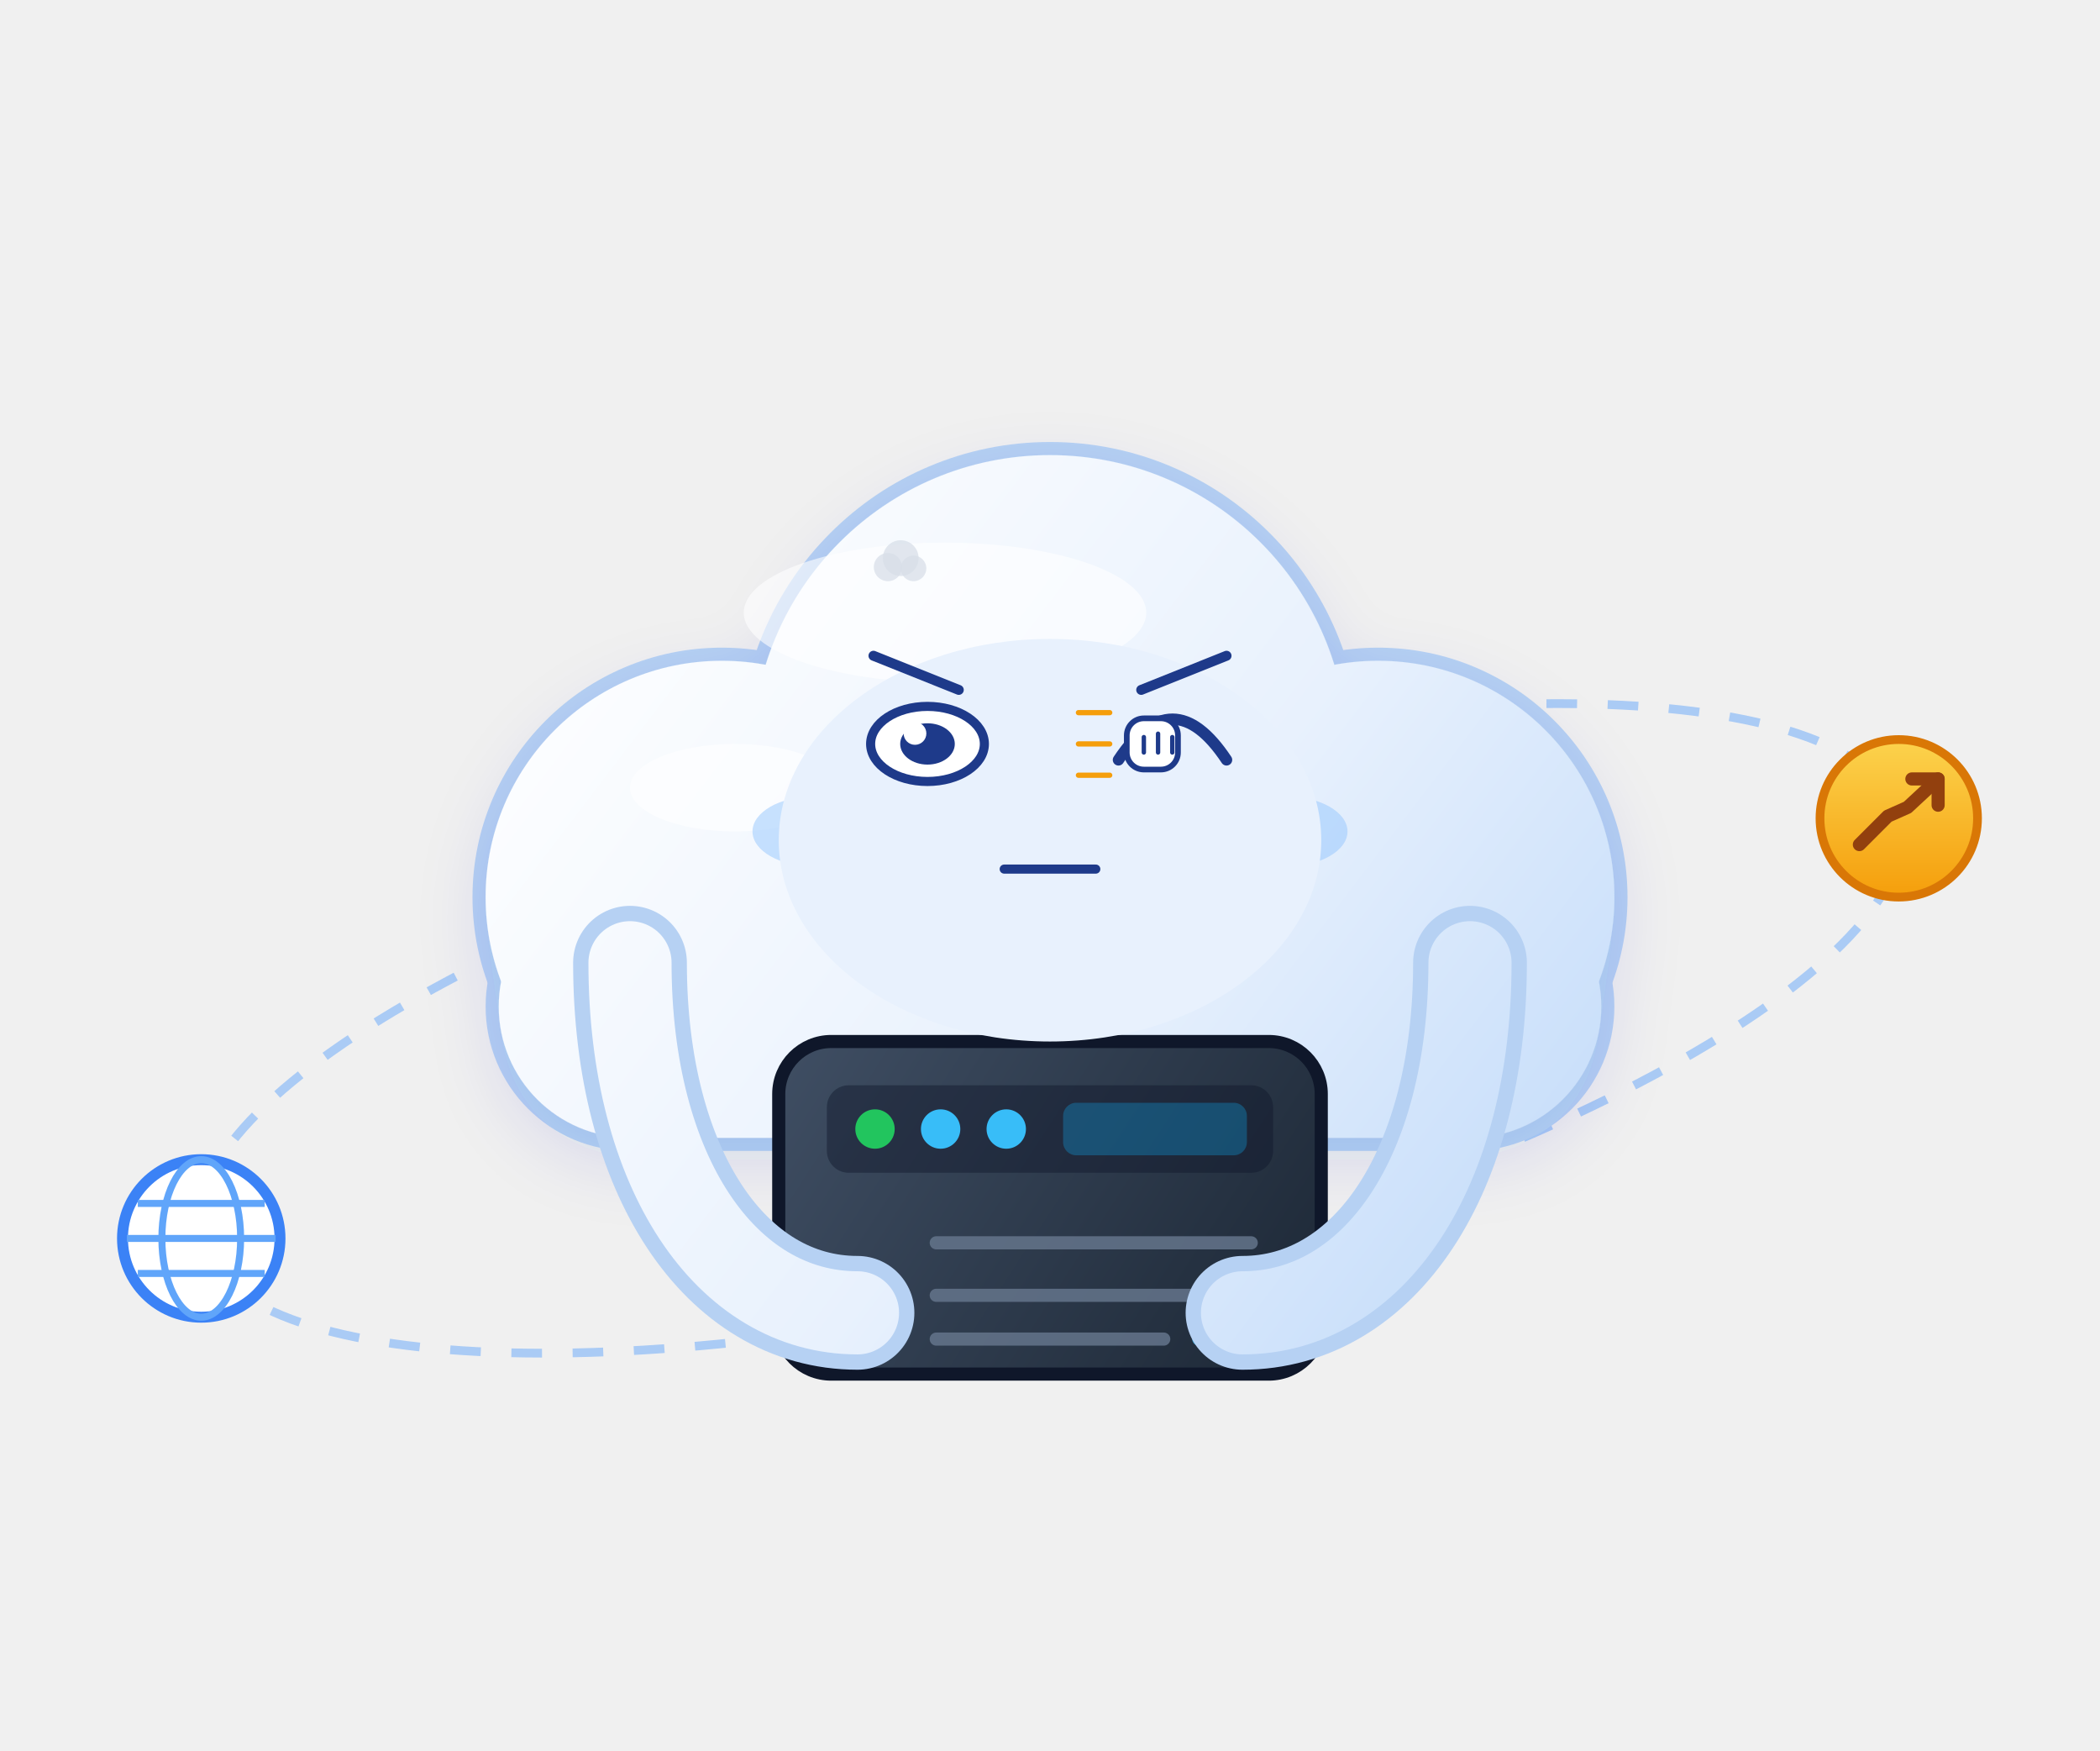
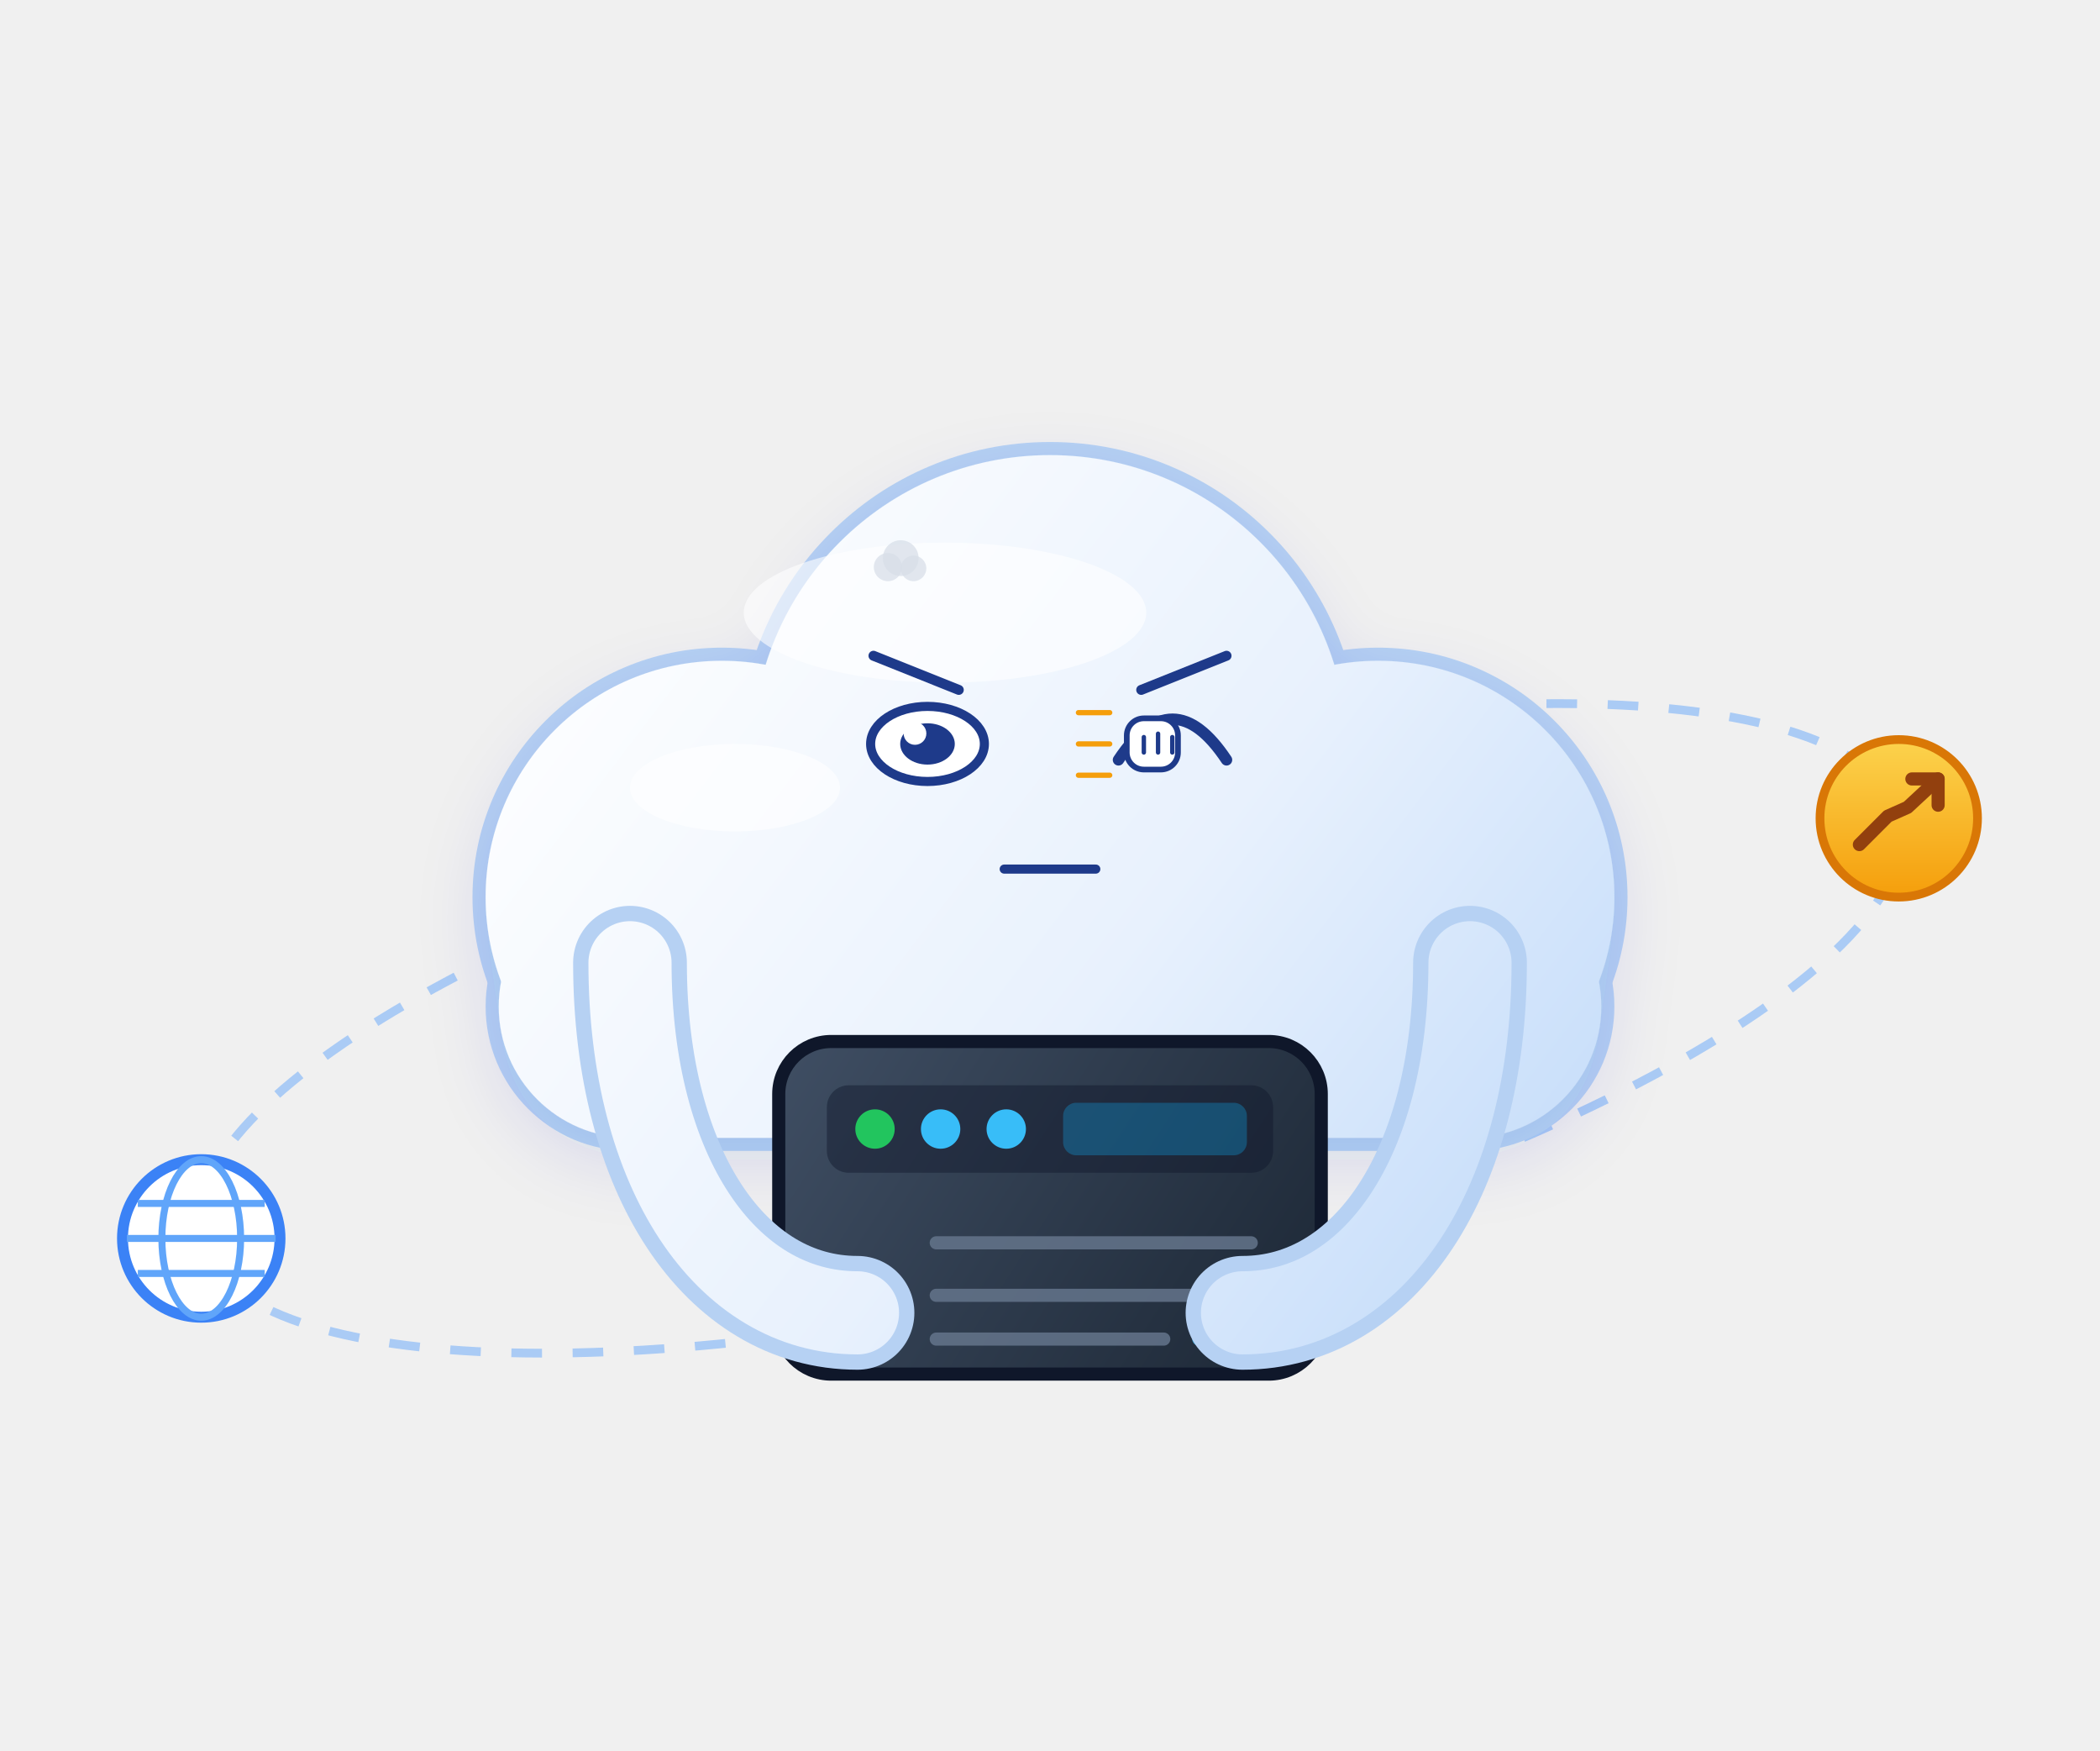
<svg xmlns="http://www.w3.org/2000/svg" viewBox="0 0 480 400" width="480" height="400" role="img" aria-label="云团 · 敲打 Knocking">
  <style>
.ex-motion { animation: ex-tap 0.55s ease-in-out infinite; transform-box: fill-box; transform-origin: 50% 50%; }
.ex-anim-tear { animation: ex-tear 1.8s ease-in infinite; transform-box: fill-box; transform-origin: center; }
.ex-anim-sweat { animation: ex-tear 1.5s ease-in infinite; transform-box: fill-box; transform-origin: center; }
.ex-anim-heart { animation: ex-heart 2.2s ease-out infinite; transform-box: fill-box; transform-origin: center; }
.ex-anim-spark { animation: ex-spark 1.9s ease-in-out infinite; transform-box: fill-box; transform-origin: center; }
.ex-anim-rain { animation: ex-rain 1.4s linear infinite; transform-box: fill-box; transform-origin: center; }
.ex-anim-confetti { animation: ex-confetti 2.4s linear infinite; transform-box: fill-box; transform-origin: center; }
.ex-anim-pulse { animation: ex-pulse 1.6s ease-in-out infinite; transform-box: fill-box; transform-origin: center; }
.ex-anim-knock { animation: ex-knock 0.55s ease-in-out infinite; transform-box: fill-box; transform-origin: center; }
.ex-anim-knockline { animation: ex-knockline 0.55s ease-out infinite; transform-box: fill-box; transform-origin: center; }
.ex-anim-palm { animation: ex-palm 0.9s ease-in-out infinite; transform-box: fill-box; transform-origin: center; }
.ex-anim-steam { animation: ex-steam 1.8s ease-out infinite; transform-box: fill-box; transform-origin: center; }
.ex-anim-shock { animation: ex-shock 0.5s ease-in-out infinite; transform-box: fill-box; transform-origin: center; }
.ex-anim-please { animation: ex-please 1.4s ease-in-out infinite; transform-box: fill-box; transform-origin: center; }
.ex-anim-drift { animation: ex-drift 4.5s ease-in-out infinite; transform-box: fill-box; transform-origin: center; }
@keyframes ex-tap { 0%,100% { transform: translateY(0); } 25% { transform: translateY(2.29px); } 32% { transform: translateY(0); } }
@keyframes ex-tear { 0% { transform: translateY(0); opacity: 0; } 18% { opacity: 1; } 100% { transform: translateY(14.3px); opacity: 0; } }
@keyframes ex-heart { 0% { transform: translateY(0) scale(.65); opacity: 0; } 20% { opacity: 1; } 100% { transform: translateY(-23.4px) scale(1.15); opacity: 0; } }
@keyframes ex-spark { 0%,100% { transform: scale(.6) rotate(0deg); opacity: .3; } 50% { transform: scale(1.15) rotate(25deg); opacity: 1; } }
@keyframes ex-rain { 0% { transform: translateY(0); opacity: 0; } 20% { opacity: 1; } 100% { transform: translateY(15.6px); opacity: 0; } }
@keyframes ex-confetti { 0% { transform: translateY(-4.55px) rotate(0deg); opacity: 1; } 100% { transform: translateY(20.8px) rotate(200deg); opacity: 0; } }
@keyframes ex-pulse { 0%,100% { transform: scale(1); opacity: .35; } 50% { transform: scale(1.18); opacity: .7; } }
@keyframes ex-knock { 0%,100% { transform: translateX(5.85px); } 35% { transform: translateX(0); } }
@keyframes ex-knockline { 0%,100% { transform: scaleX(.6); opacity: .35; } 35% { transform: scaleX(1); opacity: 1; } }
@keyframes ex-palm { 0%,100% { transform: translateY(0) rotate(0deg); } 50% { transform: translateY(-1.56px) rotate(-4deg); } }
@keyframes ex-steam { 0% { transform: translateY(0); opacity: .7; } 100% { transform: translateY(-11.7px); opacity: 0; } }
@keyframes ex-shock { 0%,100% { transform: scaleX(.7); opacity: .4; } 50% { transform: scaleX(1.25); opacity: 1; } }
@keyframes ex-please { 0%,100% { transform: translateY(0); } 50% { transform: translateY(-2.34px); } }
@keyframes ex-drift { 0%,100% { transform: translateY(0); } 50% { transform: translateY(-2.6px); } }
@media (prefers-reduced-motion: reduce) {
  .ex-motion, [class*="ex-anim-"] { animation: none !important; }
}
</style>
  <g class="ex-motion ex-knocking">
    <g class="ex-base">
      <defs>
        <linearGradient id="mcCloud" gradientUnits="userSpaceOnUse" x1="140" y1="110" x2="350" y2="270">
          <stop offset="0%" stop-color="#ffffff" />
          <stop offset="60%" stop-color="#e8f1fd" />
          <stop offset="100%" stop-color="#c9dffa" />
        </linearGradient>
        <linearGradient id="mcServerFill" gradientUnits="userSpaceOnUse" x1="180" y1="238" x2="300" y2="316">
          <stop offset="0%" stop-color="#3f4e63" />
          <stop offset="100%" stop-color="#1c2735" />
        </linearGradient>
        <linearGradient id="mcCoin" x1="0" y1="0" x2="0" y2="1">
          <stop offset="0%" stop-color="#fcd34d" />
          <stop offset="100%" stop-color="#f59e0b" />
        </linearGradient>
        <filter id="mcSoft" x="-25%" y="-25%" width="150%" height="150%">
          <feDropShadow dx="0" dy="5" stdDeviation="8" flood-color="#1e40af" flood-opacity="0.12" />
        </filter>
        <g id="mcBody">
          <circle cx="165" cy="205" r="54" />
          <circle cx="240" cy="172" r="68" />
          <circle cx="315" cy="205" r="54" />
          <rect x="114" y="200" width="252" height="60" rx="30" />
        </g>
        <g id="mcArmL">
          <path d="M144,220 C144,268 166,300 196,300" fill="none" stroke-linecap="round" />
        </g>
        <g id="mcArmR">
          <path d="M336,220 C336,268 314,300 284,300" fill="none" stroke-linecap="round" />
        </g>
        <g id="mcServer">
          <rect x="178" y="238" width="124" height="76" rx="12" />
        </g>
      </defs>
      <g>
        <g transform="rotate(-14 240 235)">
          <ellipse cx="240" cy="235" rx="200" ry="58" fill="none" stroke="#9dc4f6" stroke-width="2" stroke-dasharray="7,7" opacity="0.85" />
        </g>
        <g transform="translate(46,283)">
          <circle r="18" fill="#ffffff" stroke="#3b82f6" stroke-width="2.5" />
          <ellipse rx="9" ry="18" fill="none" stroke="#60a5fa" stroke-width="1.6" />
          <path d="M-17,0 h34 M-14.5,-8 h29 M-14.5,8 h29" stroke="#60a5fa" stroke-width="1.6" fill="none" />
        </g>
        <g transform="translate(434,187)">
          <circle r="18" fill="url(#mcCoin)" stroke="#d97706" stroke-width="2" />
          <path d="M-9,6 L-2.5,-0.5 L2,-2.5 L9,-9" fill="none" stroke="#92400e" stroke-width="3" stroke-linecap="round" stroke-linejoin="round" />
          <path d="M3,-9 H9 V-3" fill="none" stroke="#92400e" stroke-width="3" stroke-linecap="round" stroke-linejoin="round" />
        </g>
        <g stroke="#b6d1f3" stroke-width="6" stroke-linejoin="round" fill="#b6d1f3">
          <use href="#mcBody" />
        </g>
        <g fill="url(#mcCloud)" filter="url(#mcSoft)">
          <use href="#mcBody" />
        </g>
        <g fill="#ffffff" opacity="0.6">
          <ellipse cx="216" cy="140" rx="46" ry="16" />
          <ellipse cx="168" cy="180" rx="24" ry="10" />
        </g>
-         <g fill="#1e3a8a">
-           <ellipse cx="212" cy="170" rx="9" ry="10.5" />
-           <ellipse cx="268" cy="170" rx="9" ry="10.5" />
-         </g>
-         <g fill="#ffffff" opacity="0.9">
-           <circle cx="209" cy="166" r="3.2" />
-           <circle cx="265" cy="166" r="3.2" />
-         </g>
-         <g fill="#93c5fd" opacity="0.5">
-           <ellipse cx="186" cy="190" rx="14" ry="8" />
-           <ellipse cx="294" cy="190" rx="14" ry="8" />
-         </g>
-         <path d="M226,190 Q240,204 254,190" fill="none" stroke="#1e3a8a" stroke-width="4" stroke-linecap="round" />
        <g stroke="#0f172a" stroke-width="3" fill="url(#mcServerFill)">
          <use href="#mcServer" />
        </g>
        <rect x="189" y="248" width="102" height="20" rx="5" fill="#0f172a" opacity="0.45" />
        <g>
          <circle cx="200" cy="258" r="4.5" fill="#22c55e" />
          <circle cx="215" cy="258" r="4.5" fill="#38bdf8" />
          <circle cx="230" cy="258" r="4.5" fill="#38bdf8" />
        </g>
        <rect x="243" y="252" width="42" height="12" rx="3" fill="#0ea5e9" opacity="0.32" />
        <g stroke="#64748b" stroke-width="3" stroke-linecap="round" opacity="0.85">
          <path d="M214,284 H286" />
          <path d="M214,296 H286" />
          <path d="M214,306 H266" />
        </g>
        <g stroke="#38bdf8" stroke-width="3" stroke-linecap="round" opacity="0.7">
          <path d="M274,306 H286" />
        </g>
        <g stroke="#b6d1f3" stroke-width="26" fill="none" stroke-linecap="round">
          <use href="#mcArmL" />
          <use href="#mcArmR" />
        </g>
        <g stroke="url(#mcCloud)" stroke-width="19" fill="none" stroke-linecap="round">
          <use href="#mcArmL" />
          <use href="#mcArmR" />
        </g>
      </g>
    </g>
    <g class="ex-face">
-       <ellipse cx="240" cy="192" rx="62" ry="46" fill="#E8F1FD" />
      <path d="M 199.65,149.85 L 219.15,157.65" stroke="#1E3A8A" stroke-width="2.28" stroke-linecap="round" />
      <path d="M 280.35,149.85 L 260.85,157.65" stroke="#1E3A8A" stroke-width="2.28" stroke-linecap="round" />
      <ellipse cx="212" cy="170" rx="13" ry="8.58" fill="#FFFFFF" stroke="#1E3A8A" stroke-width="2.08" />
      <ellipse cx="212" cy="170" rx="6.24" ry="4.72" fill="#1E3A8A" />
      <circle cx="209.14" cy="167.6" r="2.6" fill="#FFFFFF" />
      <path d="M 255.65,173.64 Q 268,155.05 280.35,173.64" fill="none" stroke="#1E3A8A" stroke-width="2.6" stroke-linecap="round" />
      <path d="M 229.53,198.6 L 250.47,198.6" stroke="#1E3A8A" stroke-width="2.08" stroke-linecap="round" />
      <g transform="translate(264.7 170)">
        <g class="ex-anim-knock">
          <rect x="-7.15" y="-5.85" width="11.7" height="11.7" rx="3.9" fill="#FFFFFF" stroke="#1E3A8A" stroke-width="1.3" />
          <path d="M -3.25,-1.56 L -3.25,1.95 M 0,-2.34 L 0,1.95 M 3.25,-1.56 L 3.25,1.95" stroke="#1E3A8A" stroke-width="1" stroke-linecap="round" />
        </g>
      </g>
      <g transform="translate(253.65 162.85)">
        <path class="ex-anim-knockline" style="animation-delay:0.0s" d="M 0 0 L -7.15 0" stroke="#F59E0B" stroke-width="1.2" stroke-linecap="round" />
      </g>
      <g transform="translate(253.65 170)">
        <path class="ex-anim-knockline" style="animation-delay:0.12s" d="M 0 0 L -7.15 0" stroke="#F59E0B" stroke-width="1.2" stroke-linecap="round" />
      </g>
      <g transform="translate(253.65 177.15)">
        <path class="ex-anim-knockline" style="animation-delay:0.24s" d="M 0 0 L -7.15 0" stroke="#F59E0B" stroke-width="1.2" stroke-linecap="round" />
      </g>
      <g transform="translate(202.95 129.59)">
        <circle class="ex-anim-steam" style="animation-delay:0.0s" r="3.22" fill="#D7DEE8" opacity=".72" />
      </g>
      <g transform="translate(205.88 127.54)">
        <circle class="ex-anim-steam" style="animation-delay:0.28s" r="4.09" fill="#D7DEE8" opacity=".72" />
      </g>
      <g transform="translate(208.8 129.88)">
        <circle class="ex-anim-steam" style="animation-delay:0.56s" r="2.93" fill="#D7DEE8" opacity=".72" />
      </g>
    </g>
  </g>
</svg>
